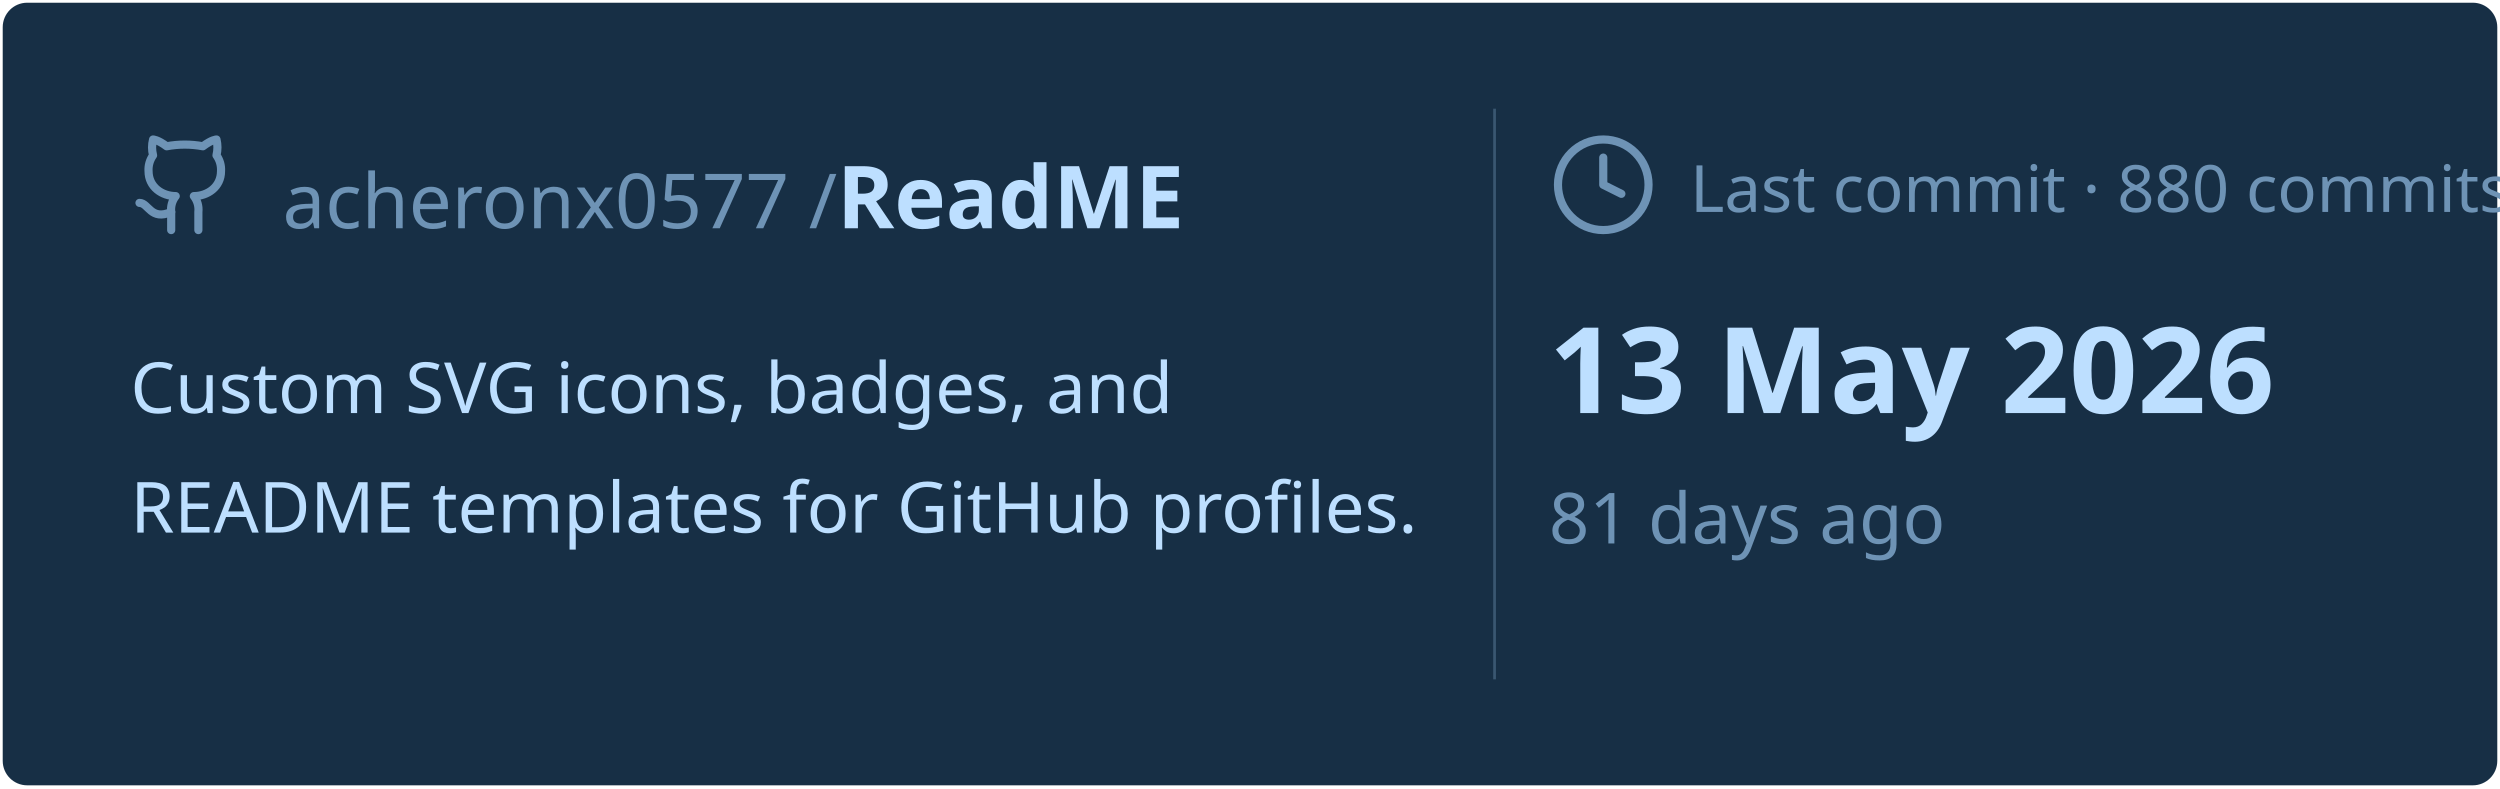
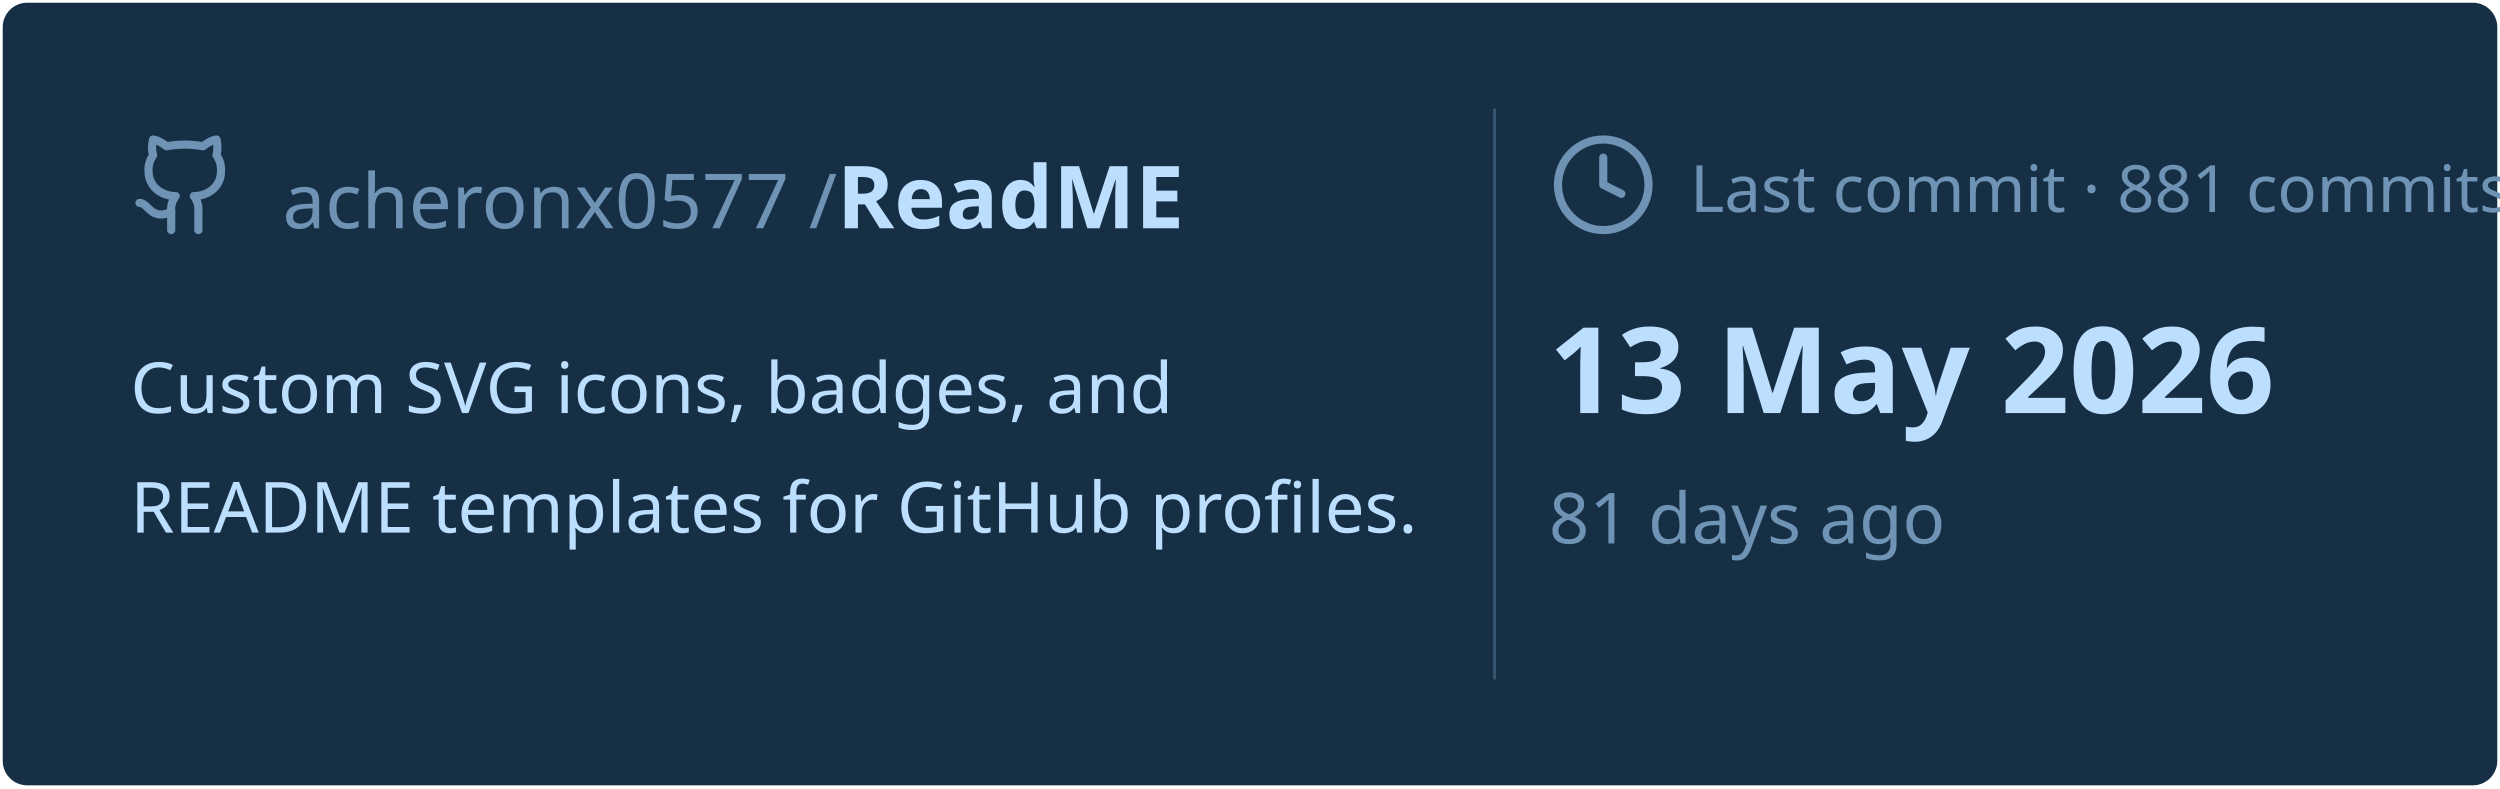
<svg xmlns="http://www.w3.org/2000/svg" viewBox="0 0 460 145" width="460px" height="145px">
  <rect stroke="#000000" stroke-opacity="0" fill="#172F45" rx="4.5" x="0.5" y="0.5" width="459" height="144" />
  <g transform="translate(24, 42)">
    <svg x="0" y="-18" width="20" height="20" viewBox="0 0 24 24" fill="none" stroke="#6E93B5" stroke-width="1.8" stroke-linecap="round" stroke-linejoin="round">
      <path d="M15 22v-4a4.8 4.8 0 0 0-1-3.5c3 0 6-2 6-5.5.08-1.25-.27-2.48-1-3.5.28-1.15.28-2.35 0-3.5 0 0-1 0-3 1.5-2.64-.5-5.36-.5-8 0C6 2 5 2 5 2c-.3 1.15-.3 2.35 0 3.5A5.403 5.403 0 0 0 4 9c0 3.5 3 5.5 6 5.5-.39.49-.68 1.05-.85 1.65-.17.6-.22 1.23-.15 1.85v4" />
      <path d="M9 18c-4.51 2-5-2-7-2" />
    </svg>
    <text x="28" y="0" font-family="&quot;Segoe UI&quot;, Ubuntu, sans-serif" font-size="14" font-weight="400" fill="#6E93B5">acheronx0577 /</text>
    <text x="130" y="0" font-family="&quot;Segoe UI&quot;, Ubuntu, sans-serif" font-size="16" font-weight="700" fill="#BDDFFF">ReadME</text>
  </g>
  <text x="24" y="76" font-family="&quot;Segoe UI&quot;, Ubuntu, sans-serif" font-size="13" font-weight="400" fill="#BDDFFF">Custom SVG icons, badges, and</text>
  <text x="24" y="98" font-family="&quot;Segoe UI&quot;, Ubuntu, sans-serif" font-size="13" font-weight="400" fill="#BDDFFF">README templates for GitHub profiles.</text>
  <line x1="275" y1="20" x2="275" y2="125" stroke="#6E93B5" stroke-width="0.5" stroke-opacity="0.4" />
  <svg x="285" y="24" width="20" height="20" viewBox="0 0 24 24" fill="none" stroke="#6E93B5" stroke-width="1.8" stroke-linecap="round" stroke-linejoin="round">
    <circle cx="12" cy="12" r="10" />
    <polyline points="12 6 12 12 16 14" />
  </svg>
-   <text x="311" y="39" font-family="&quot;Segoe UI&quot;, Ubuntu, sans-serif" font-size="12" font-weight="400" fill="#6E93B5">Last commit · 880 commits</text>
+   <text x="311" y="39" font-family="&quot;Segoe UI&quot;, Ubuntu, sans-serif" font-size="12" font-weight="400" fill="#6E93B5">Last commit · 881 commits</text>
  <text x="285" y="76" font-family="&quot;Segoe UI&quot;, Ubuntu, sans-serif" font-size="22" font-weight="700" fill="#BDDFFF">13 May 2026</text>
  <text x="285" y="100" font-family="&quot;Segoe UI&quot;, Ubuntu, sans-serif" font-size="13" font-weight="400" fill="#6E93B5">81 days ago</text>
</svg>
